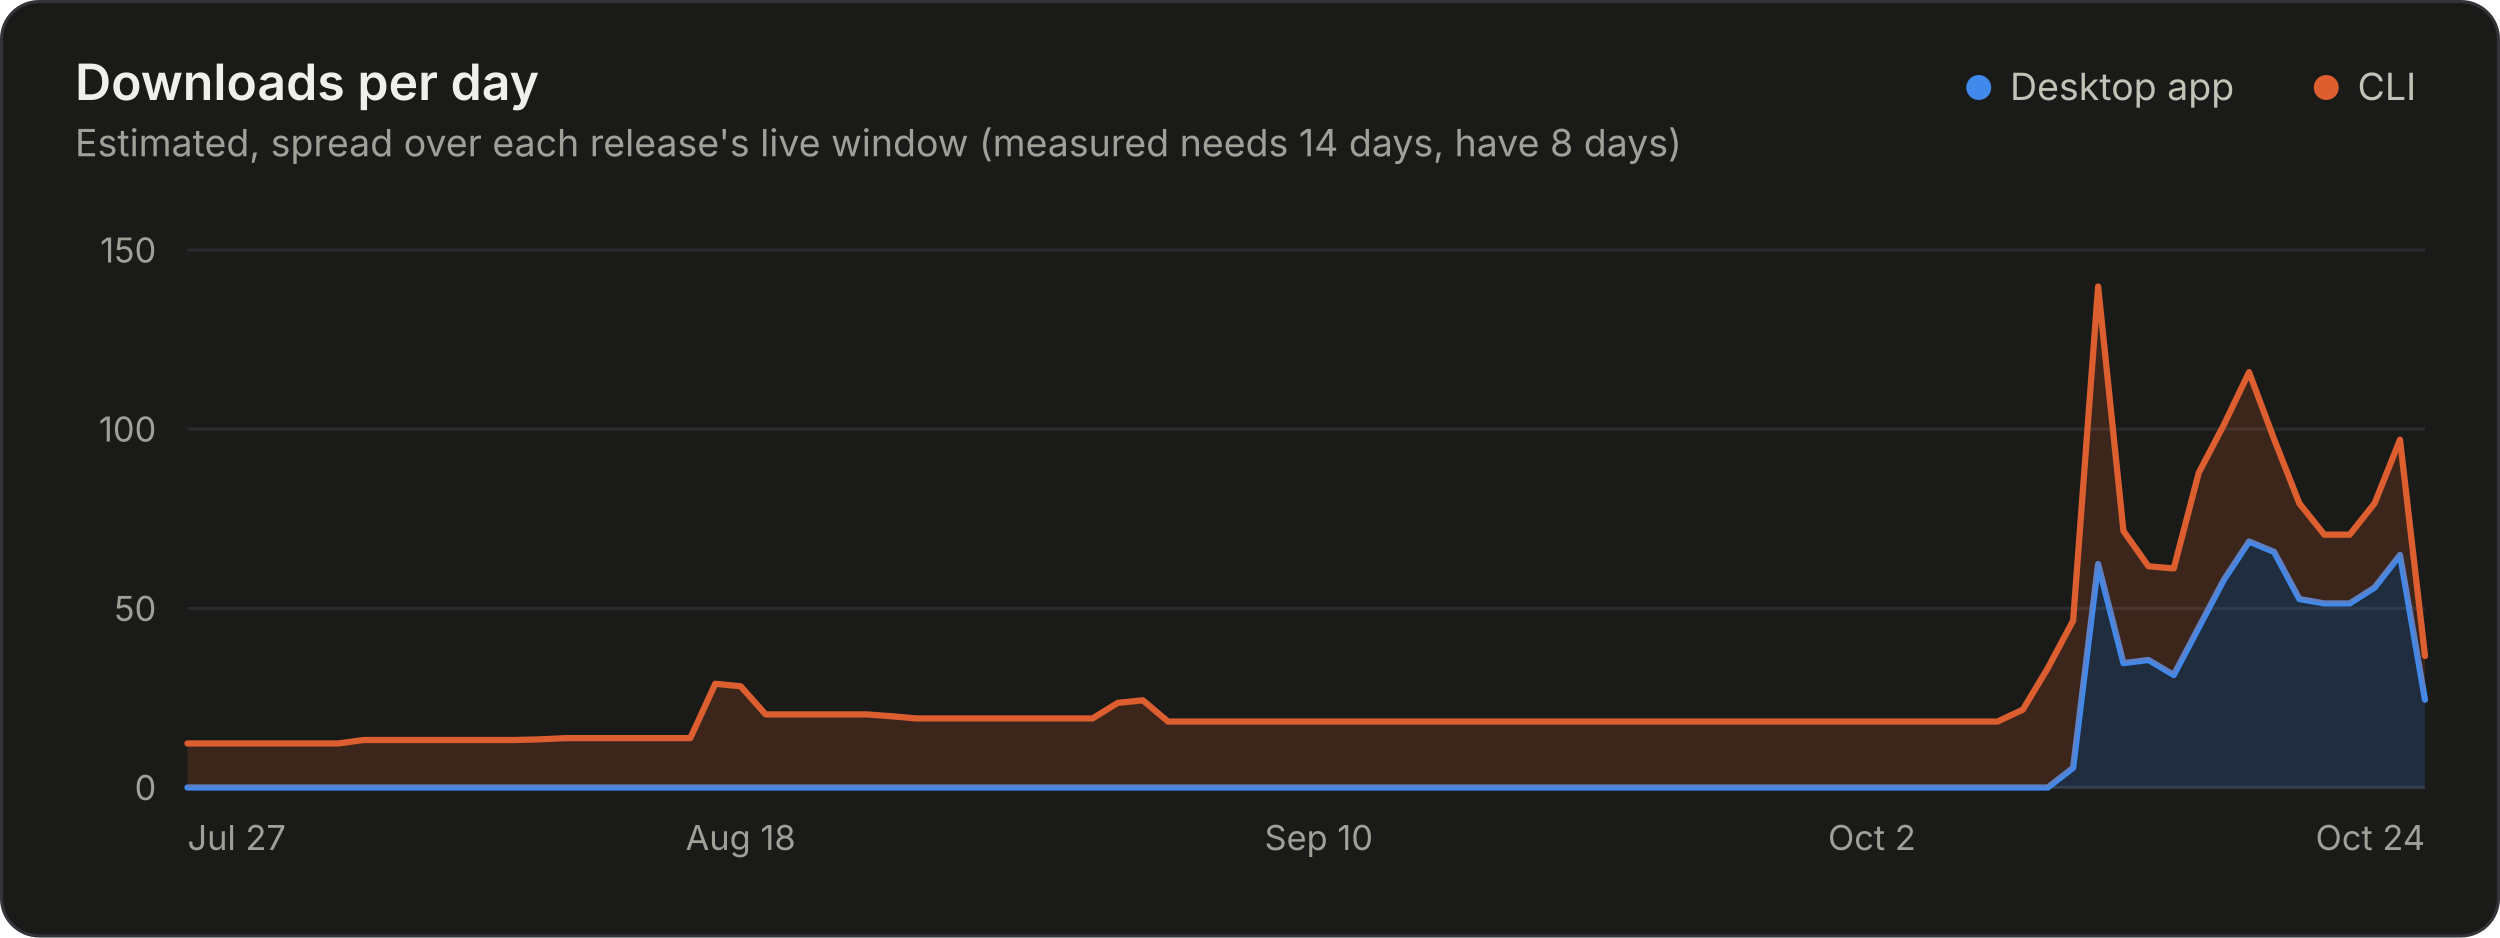
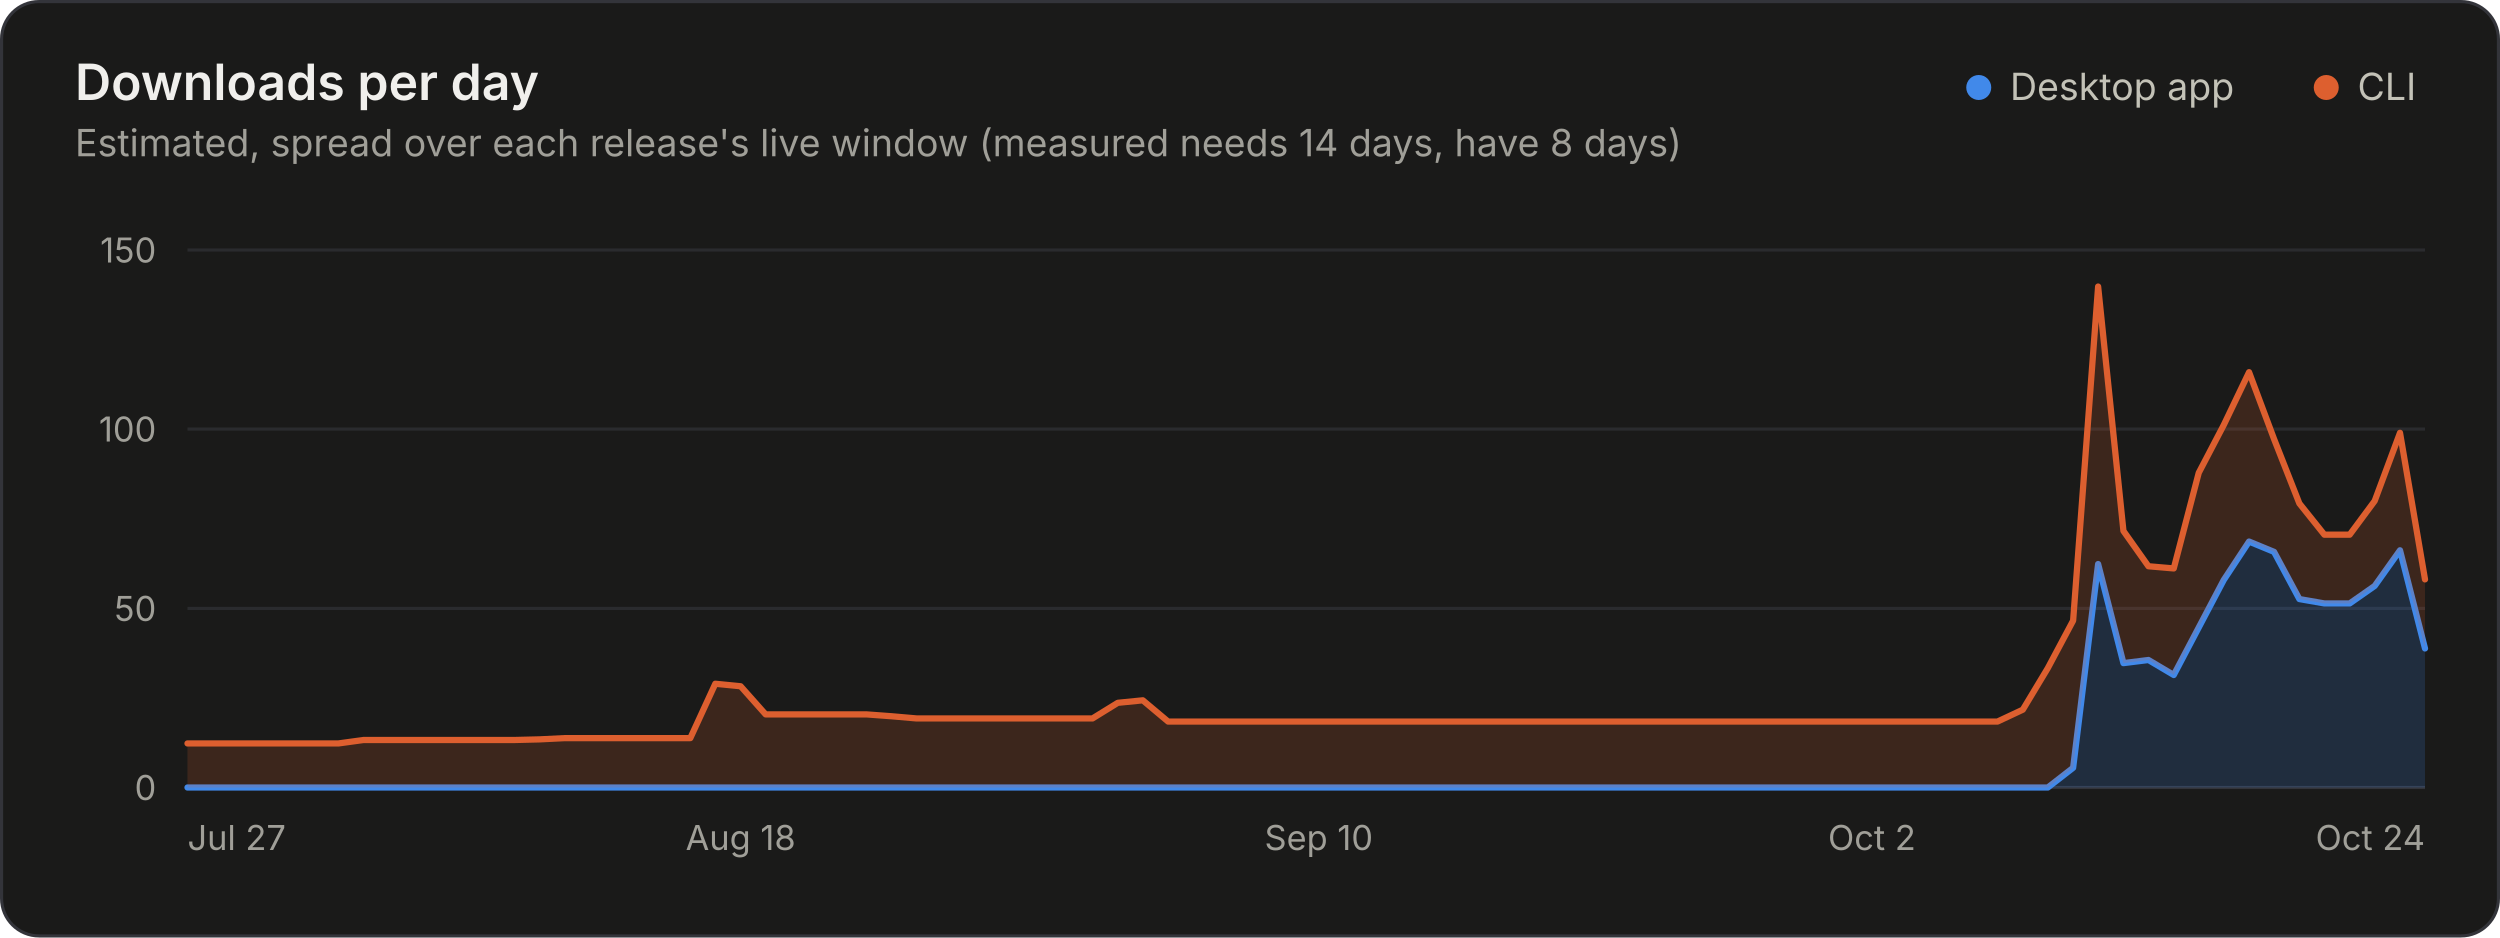
<svg xmlns="http://www.w3.org/2000/svg" width="800" height="300" viewBox="0 0 800 300" role="img" aria-labelledby="title desc">
  <style>.gs-wipe{animation:gs-wipe 1.2s linear backwards}@keyframes gs-wipe{from{clip-path:inset(-9px 100% -9px 0)}to{clip-path:inset(-9px -9px -9px -9px)}}@media (prefers-reduced-motion: reduce){.gs-wipe{animation:none!important}}</style>
  <rect x="0.5" y="0.5" width="799" height="299" rx="12" fill="#1a1a19" stroke="#33343a" />
  <g font-family="&quot;IBM Plex Sans&quot;, system-ui, -apple-system, &quot;Segoe UI&quot;, sans-serif" font-size="11" fill="#c3c2b7" style="font-variant-numeric:tabular-nums">
    <text x="24" y="32" fill="#f0efec" font-size="16" font-weight="600">Downloads per day</text>
    <text x="24.0" y="50.0" fill="#a09f98" font-size="12">Estimated, spread over each release's live window (measured needs 14 days, have 8 days)</text>
    <circle cx="633.2" cy="28.0" r="4" fill="#4189ea" />
    <text x="643.2" y="32.0" fill="#c3c2b7" font-size="12">Desktop app</text>
    <circle cx="744.4" cy="28.0" r="4" fill="#dd5f2f" />
    <text x="754.4" y="32.0" fill="#c3c2b7" font-size="12">CLI</text>
    <line x1="60.0" x2="776.0" y1="252.0" y2="252.0" stroke="#33343a" />
    <text x="50.0" y="256.0" fill="#a09f98" text-anchor="end">0</text>
    <line x1="60.0" x2="776.0" y1="194.7" y2="194.7" stroke="#2a2b2e" />
    <text x="50.0" y="198.7" fill="#a09f98" text-anchor="end">50</text>
    <line x1="60.0" x2="776.0" y1="137.3" y2="137.3" stroke="#2a2b2e" />
    <text x="50.0" y="141.3" fill="#a09f98" text-anchor="end">100</text>
    <line x1="60.0" x2="776.0" y1="80.0" y2="80.0" stroke="#2a2b2e" />
    <text x="50.0" y="84.0" fill="#a09f98" text-anchor="end">150</text>
    <text x="60.0" y="272.0" fill="#a09f98">Jul 27</text>
    <text x="237.0" y="272.0" fill="#a09f98" text-anchor="middle">Aug 18</text>
    <text x="422.0" y="272.0" fill="#a09f98" text-anchor="middle">Sep 10</text>
    <text x="599.0" y="272.0" fill="#a09f98" text-anchor="middle">Oct 2</text>
    <text x="776.0" y="272.0" fill="#a09f98" text-anchor="end">Oct 24</text>
    <g class="gs-wipe">
-       <path d="M60.0 252.0L655.3 252.0L663.4 245.7L671.4 180.5L679.5 212.2L687.5 211.2L695.6 216.0L703.6 200.8L711.6 185.6L719.7 173.3L727.7 176.6L735.8 191.7L743.8 193.1L751.9 193.1L759.9 188.0L768.0 177.6L776.0 223.9L776.0 252.0L768.0 252.0L759.9 252.0L751.9 252.0L743.8 252.0L735.8 252.0L727.7 252.0L719.7 252.0L711.6 252.0L703.6 252.0L695.6 252.0L687.5 252.0L679.5 252.0L671.4 252.0L663.4 252.0L655.3 252.0L60.0 252.0Z" fill="#4189ea" fill-opacity="0.18" />
-       <path d="M60.0 252.0L655.3 252.0L663.4 245.7L671.4 180.5L679.5 212.2L687.5 211.2L695.6 216.0L703.6 200.8L711.6 185.6L719.7 173.3L727.7 176.6L735.8 191.7L743.8 193.1L751.9 193.1L759.9 188.0L768.0 177.6L776.0 223.9" fill="none" stroke="#4189ea" stroke-width="2" stroke-linejoin="round" stroke-linecap="round" />
-       <path d="M60.0 237.9L108.3 237.9L116.3 236.8L124.4 236.8L164.6 236.8L172.6 236.6L180.7 236.2L220.9 236.2L228.9 218.8L237.0 219.6L245.0 228.6L277.2 228.6L285.3 229.2L293.3 229.9L349.6 229.9L357.7 224.9L365.7 224.1L373.8 230.9L639.2 230.9L647.3 227.1L655.3 213.8L663.4 198.6L671.4 91.7L679.5 169.9L687.5 181.2L695.6 181.9L703.6 151.3L711.6 136.0L719.7 119.1L727.7 140.5L735.8 161.1L743.8 171.1L751.9 171.1L759.9 161.0L768.0 140.7L776.0 209.9L776.0 223.9L768.0 177.6L759.9 188.0L751.9 193.1L743.8 193.1L735.8 191.7L727.7 176.6L719.7 173.3L711.6 185.6L703.6 200.8L695.6 216.0L687.5 211.2L679.5 212.2L671.4 180.5L663.4 245.7L655.3 252.0L647.3 252.0L639.2 252.0L373.8 252.0L365.7 252.0L357.7 252.0L349.6 252.0L293.3 252.0L285.3 252.0L277.2 252.0L245.0 252.0L237.0 252.0L228.9 252.0L220.9 252.0L180.7 252.0L172.6 252.0L164.6 252.0L124.4 252.0L116.3 252.0L108.3 252.0L60.0 252.0Z" fill="#dd5f2f" fill-opacity="0.18" />
-       <path d="M60.0 237.9L108.3 237.9L116.3 236.8L124.4 236.8L164.6 236.8L172.6 236.6L180.7 236.2L220.9 236.2L228.9 218.8L237.0 219.6L245.0 228.6L277.2 228.6L285.3 229.2L293.3 229.9L349.6 229.9L357.7 224.9L365.7 224.1L373.8 230.9L639.2 230.9L647.3 227.1L655.3 213.8L663.4 198.6L671.4 91.7L679.5 169.9L687.5 181.2L695.6 181.9L703.6 151.3L711.6 136.0L719.7 119.1L727.7 140.5L735.8 161.1L743.8 171.1L751.9 171.1L759.9 161.0L768.0 140.7L776.0 209.9" fill="none" stroke="#dd5f2f" stroke-width="2" stroke-linejoin="round" stroke-linecap="round" />
+       <path d="M60.0 252.0L655.3 252.0L663.4 245.7L671.4 180.5L679.5 212.2L687.5 211.2L695.6 216.0L703.6 200.8L711.6 185.6L719.7 173.3L727.7 176.6L735.8 191.7L743.8 193.1L751.9 193.1L759.9 187.5L768.0 176.1L776.0 207.5L776.0 252.0L768.0 252.0L759.9 252.0L751.9 252.0L743.8 252.0L735.8 252.0L727.7 252.0L719.7 252.0L711.6 252.0L703.6 252.0L695.6 252.0L687.5 252.0L679.5 252.0L671.4 252.0L663.4 252.0L655.3 252.0L60.0 252.0Z" fill="#4189ea" fill-opacity="0.18" />
+       <path d="M60.0 252.0L655.3 252.0L663.4 245.7L671.4 180.5L679.5 212.2L687.5 211.2L695.6 216.0L703.6 200.8L711.6 185.6L719.7 173.3L727.7 176.6L735.8 191.7L743.8 193.1L751.9 193.1L759.9 187.5L768.0 176.1L776.0 207.5" fill="none" stroke="#4189ea" stroke-width="2" stroke-linejoin="round" stroke-linecap="round" />
+       <path d="M60.0 237.9L108.3 237.9L116.3 236.8L124.4 236.8L164.6 236.8L172.6 236.6L180.7 236.2L220.9 236.2L228.9 218.8L237.0 219.6L245.0 228.6L277.2 228.6L285.3 229.2L293.3 229.9L349.6 229.9L357.7 224.9L365.7 224.1L373.8 230.9L639.2 230.9L647.3 227.1L655.3 213.8L663.4 198.6L671.4 91.7L679.5 169.9L687.5 181.2L695.6 181.9L703.6 151.3L711.6 136.0L719.7 119.1L727.7 140.5L735.8 161.1L743.8 171.1L751.9 171.1L759.9 160.3L768.0 138.5L776.0 185.4L776.0 207.5L768.0 176.1L759.9 187.5L751.9 193.1L743.8 193.1L735.8 191.7L727.7 176.6L719.7 173.3L711.6 185.6L703.6 200.8L695.6 216.0L687.5 211.2L679.5 212.2L671.4 180.5L663.4 245.7L655.3 252.0L647.3 252.0L639.2 252.0L373.8 252.0L365.7 252.0L357.7 252.0L349.6 252.0L293.3 252.0L285.3 252.0L277.2 252.0L245.0 252.0L237.0 252.0L228.9 252.0L220.9 252.0L180.7 252.0L172.6 252.0L164.6 252.0L124.4 252.0L116.3 252.0L108.3 252.0L60.0 252.0Z" fill="#dd5f2f" fill-opacity="0.18" />
+       <path d="M60.0 237.9L108.3 237.9L116.3 236.8L124.4 236.8L164.6 236.8L172.6 236.6L180.7 236.2L220.9 236.2L228.9 218.8L237.0 219.6L245.0 228.6L277.2 228.6L285.3 229.2L293.3 229.9L349.6 229.9L357.7 224.9L365.7 224.1L373.8 230.9L639.2 230.9L647.3 227.1L655.3 213.8L663.4 198.6L671.4 91.7L679.5 169.9L687.5 181.2L695.6 181.9L703.6 151.3L711.6 136.0L719.7 119.1L727.7 140.5L735.8 161.1L743.8 171.1L751.9 171.1L759.9 160.3L768.0 138.5L776.0 185.4" fill="none" stroke="#dd5f2f" stroke-width="2" stroke-linejoin="round" stroke-linecap="round" />
    </g>
  </g>
</svg>
